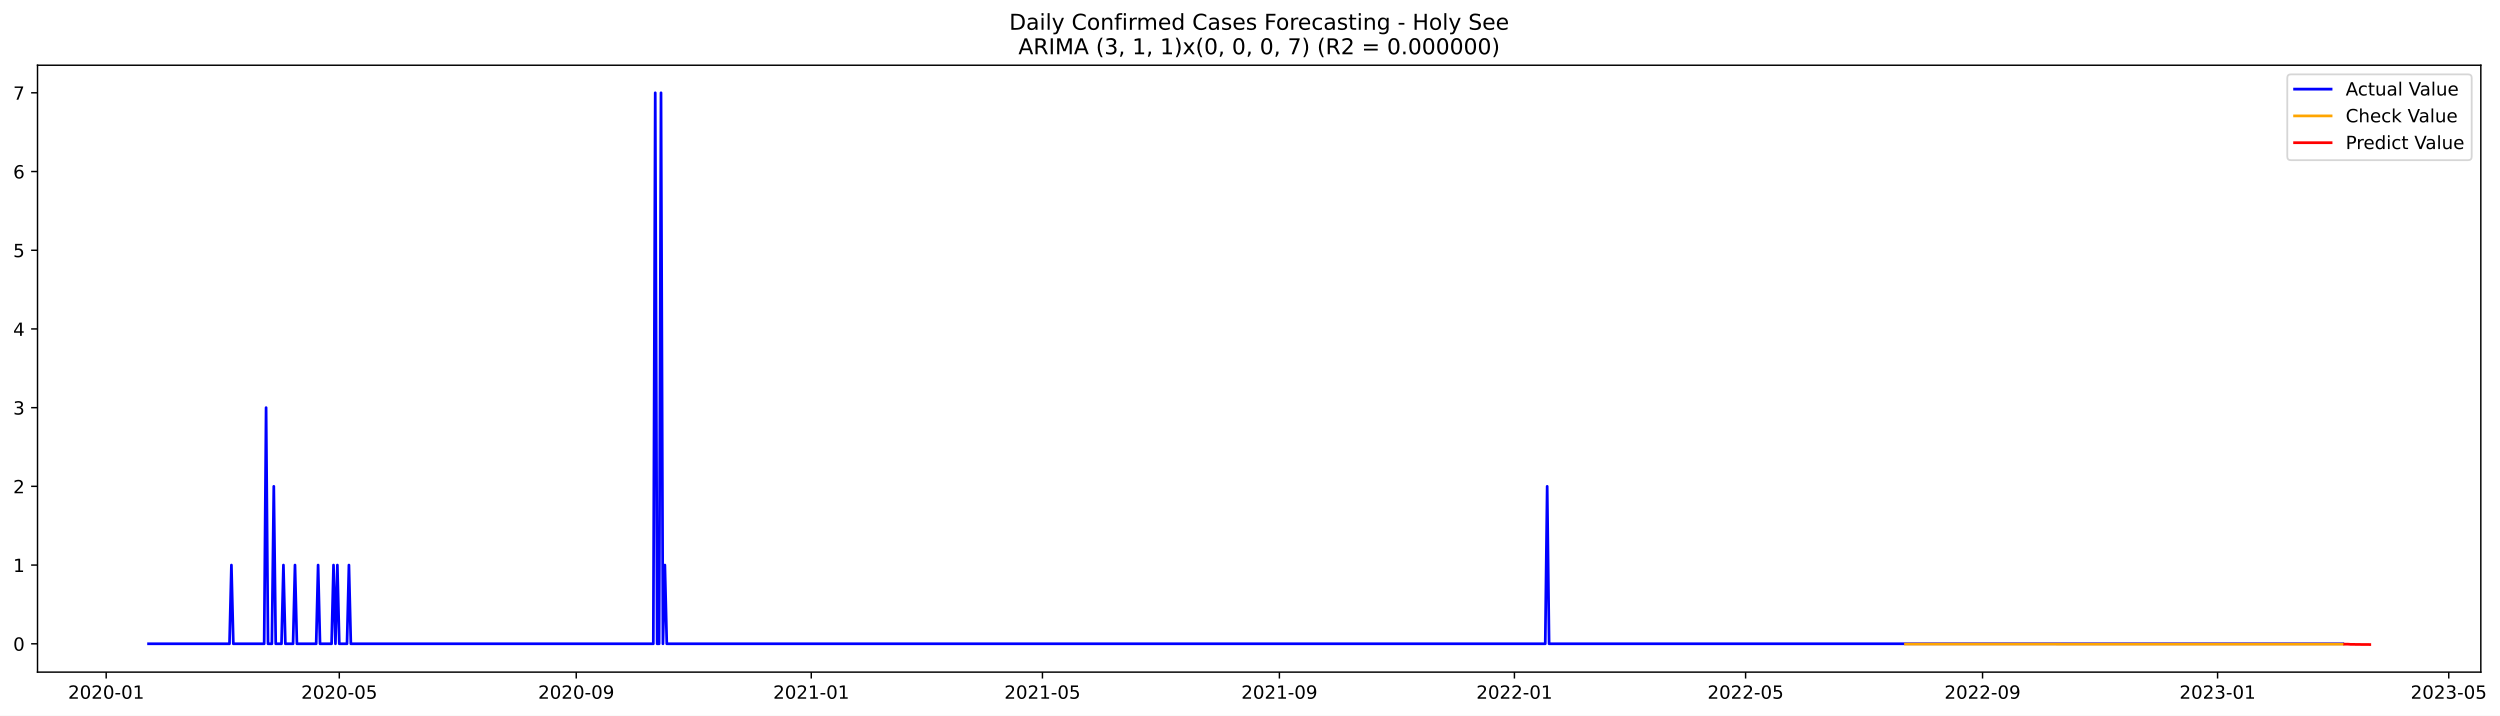
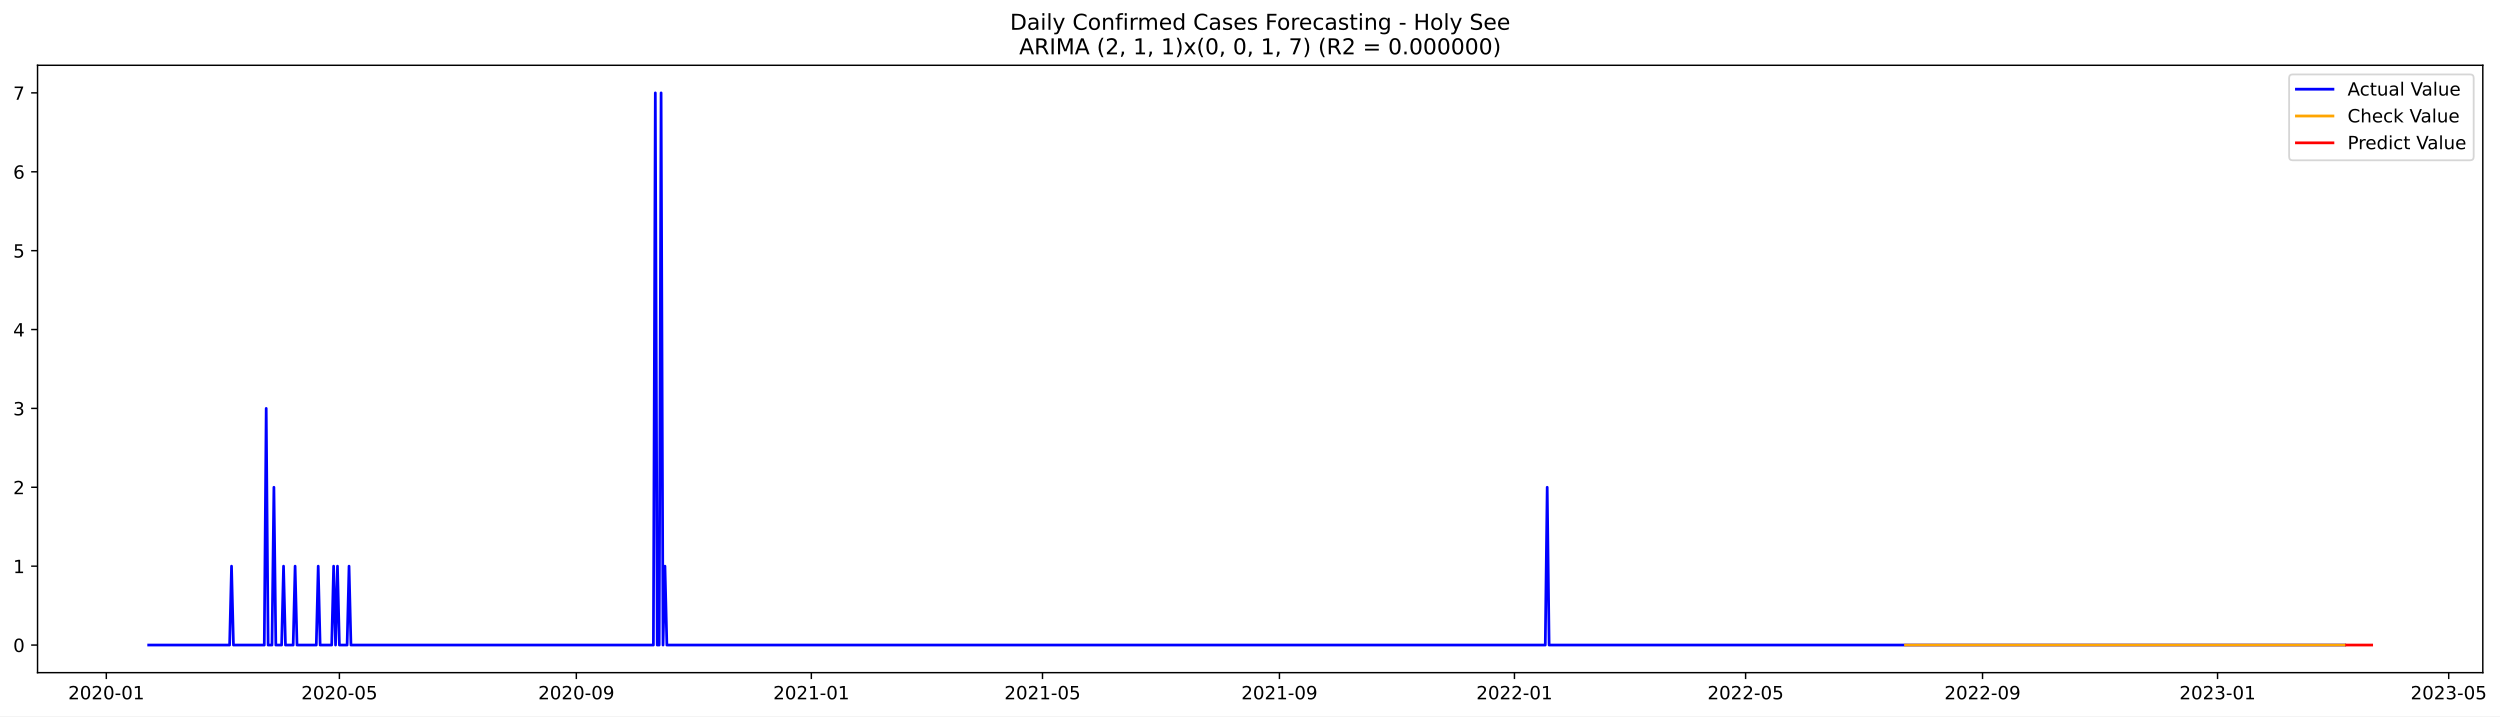
- <svg xmlns="http://www.w3.org/2000/svg" xmlns:xlink="http://www.w3.org/1999/xlink" width="1370.273pt" height="392.274pt" viewBox="0 0 1370.273 392.274" version="1.1">
+ <svg xmlns="http://www.w3.org/2000/svg" xmlns:xlink="http://www.w3.org/1999/xlink" width="1369.181pt" height="392.274pt" viewBox="0 0 1369.181 392.274" version="1.1">
  <defs>
    <style type="text/css">*{stroke-linejoin: round; stroke-linecap: butt}</style>
  </defs>
  <g id="figure_1">
    <g id="patch_1">
-       <path d="M 0 392.274  L 1370.273 392.274  L 1370.273 0  L 0 0  z " style="fill: #ffffff" />
+       <path d="M 0 392.274  L 1369.181 392.274  L 1369.181 0  L 0 0  z " style="fill: #ffffff" />
    </g>
    <g id="axes_1">
      <g id="patch_2">
        <path d="M 20.562 368.396  L 1359.763 368.396  L 1359.763 35.755  L 20.562 35.755  z " style="fill: #ffffff" />
      </g>
      <g id="matplotlib.axis_1">
        <g id="xtick_1">
          <g id="line2d_1">
            <defs>
-               <path id="m7b2c5287f2" d="M 0 0  L 0 3.5  " style="stroke: #000000; stroke-width: 0.8" />
+               <path id="md0e7cbbb55" d="M 0 0  L 0 3.5  " style="stroke: #000000; stroke-width: 0.8" />
            </defs>
            <g>
-               <use xlink:href="#m7b2c5287f2" x="58.205" y="368.396" style="stroke: #000000; stroke-width: 0.8" />
+               <use xlink:href="#md0e7cbbb55" x="58.226" y="368.396" style="stroke: #000000; stroke-width: 0.8" />
            </g>
          </g>
          <g id="text_1">
-             <g transform="translate(37.31399 382.9939)scale(0.1 -0.1)">
+             <g transform="translate(37.33412 382.9939)scale(0.1 -0.1)">
              <defs>
                <path id="DejaVuSans-32" d="M 1228 531  L 3431 531  L 3431 0  L 469 0  L 469 531  Q 828 903 1448 1529  Q 2069 2156 2228 2338  Q 2531 2678 2651 2914  Q 2772 3150 2772 3378  Q 2772 3750 2511 3984  Q 2250 4219 1831 4219  Q 1534 4219 1204 4116  Q 875 4013 500 3803  L 500 4441  Q 881 4594 1212 4672  Q 1544 4750 1819 4750  Q 2544 4750 2975 4387  Q 3406 4025 3406 3419  Q 3406 3131 3298 2873  Q 3191 2616 2906 2266  Q 2828 2175 2409 1742  Q 1991 1309 1228 531  z " transform="scale(0.015625)" />
                <path id="DejaVuSans-30" d="M 2034 4250  Q 1547 4250 1301 3770  Q 1056 3291 1056 2328  Q 1056 1369 1301 889  Q 1547 409 2034 409  Q 2525 409 2770 889  Q 3016 1369 3016 2328  Q 3016 3291 2770 3770  Q 2525 4250 2034 4250  z M 2034 4750  Q 2819 4750 3233 4129  Q 3647 3509 3647 2328  Q 3647 1150 3233 529  Q 2819 -91 2034 -91  Q 1250 -91 836 529  Q 422 1150 422 2328  Q 422 3509 836 4129  Q 1250 4750 2034 4750  z " transform="scale(0.015625)" />
                <path id="DejaVuSans-2d" d="M 313 2009  L 1997 2009  L 1997 1497  L 313 1497  L 313 2009  z " transform="scale(0.015625)" />
                <path id="DejaVuSans-31" d="M 794 531  L 1825 531  L 1825 4091  L 703 3866  L 703 4441  L 1819 4666  L 2450 4666  L 2450 531  L 3481 531  L 3481 0  L 794 0  L 794 531  z " transform="scale(0.015625)" />
              </defs>
              <use xlink:href="#DejaVuSans-32" />
              <use xlink:href="#DejaVuSans-30" x="63.623" />
              <use xlink:href="#DejaVuSans-32" x="127.246" />
              <use xlink:href="#DejaVuSans-30" x="190.869" />
              <use xlink:href="#DejaVuSans-2d" x="254.492" />
              <use xlink:href="#DejaVuSans-30" x="290.576" />
              <use xlink:href="#DejaVuSans-31" x="354.199" />
            </g>
          </g>
        </g>
        <g id="xtick_2">
          <g id="line2d_2">
            <g>
-               <use xlink:href="#m7b2c5287f2" x="185.969" y="368.396" style="stroke: #000000; stroke-width: 0.8" />
+               <use xlink:href="#md0e7cbbb55" x="185.879" y="368.396" style="stroke: #000000; stroke-width: 0.8" />
            </g>
          </g>
          <g id="text_2">
-             <g transform="translate(165.0781 382.9939)scale(0.1 -0.1)">
+             <g transform="translate(164.9875 382.9939)scale(0.1 -0.1)">
              <defs>
                <path id="DejaVuSans-35" d="M 691 4666  L 3169 4666  L 3169 4134  L 1269 4134  L 1269 2991  Q 1406 3038 1543 3061  Q 1681 3084 1819 3084  Q 2600 3084 3056 2656  Q 3513 2228 3513 1497  Q 3513 744 3044 326  Q 2575 -91 1722 -91  Q 1428 -91 1123 -41  Q 819 9 494 109  L 494 744  Q 775 591 1075 516  Q 1375 441 1709 441  Q 2250 441 2565 725  Q 2881 1009 2881 1497  Q 2881 1984 2565 2268  Q 2250 2553 1709 2553  Q 1456 2553 1204 2497  Q 953 2441 691 2322  L 691 4666  z " transform="scale(0.015625)" />
              </defs>
              <use xlink:href="#DejaVuSans-32" />
              <use xlink:href="#DejaVuSans-30" x="63.623" />
              <use xlink:href="#DejaVuSans-32" x="127.246" />
              <use xlink:href="#DejaVuSans-30" x="190.869" />
              <use xlink:href="#DejaVuSans-2d" x="254.492" />
              <use xlink:href="#DejaVuSans-30" x="290.576" />
              <use xlink:href="#DejaVuSans-35" x="354.199" />
            </g>
          </g>
        </g>
        <g id="xtick_3">
          <g id="line2d_3">
            <g>
-               <use xlink:href="#m7b2c5287f2" x="315.845" y="368.396" style="stroke: #000000; stroke-width: 0.8" />
+               <use xlink:href="#md0e7cbbb55" x="315.642" y="368.396" style="stroke: #000000; stroke-width: 0.8" />
            </g>
          </g>
          <g id="text_3">
-             <g transform="translate(294.954 382.9939)scale(0.1 -0.1)">
+             <g transform="translate(294.7508 382.9939)scale(0.1 -0.1)">
              <defs>
                <path id="DejaVuSans-39" d="M 703 97  L 703 672  Q 941 559 1184 500  Q 1428 441 1663 441  Q 2288 441 2617 861  Q 2947 1281 2994 2138  Q 2813 1869 2534 1725  Q 2256 1581 1919 1581  Q 1219 1581 811 2004  Q 403 2428 403 3163  Q 403 3881 828 4315  Q 1253 4750 1959 4750  Q 2769 4750 3195 4129  Q 3622 3509 3622 2328  Q 3622 1225 3098 567  Q 2575 -91 1691 -91  Q 1453 -91 1209 -44  Q 966 3 703 97  z M 1959 2075  Q 2384 2075 2632 2365  Q 2881 2656 2881 3163  Q 2881 3666 2632 3958  Q 2384 4250 1959 4250  Q 1534 4250 1286 3958  Q 1038 3666 1038 3163  Q 1038 2656 1286 2365  Q 1534 2075 1959 2075  z " transform="scale(0.015625)" />
              </defs>
              <use xlink:href="#DejaVuSans-32" />
              <use xlink:href="#DejaVuSans-30" x="63.623" />
              <use xlink:href="#DejaVuSans-32" x="127.246" />
              <use xlink:href="#DejaVuSans-30" x="190.869" />
              <use xlink:href="#DejaVuSans-2d" x="254.492" />
              <use xlink:href="#DejaVuSans-30" x="290.576" />
              <use xlink:href="#DejaVuSans-39" x="354.199" />
            </g>
          </g>
        </g>
        <g id="xtick_4">
          <g id="line2d_4">
            <g>
-               <use xlink:href="#m7b2c5287f2" x="444.665" y="368.396" style="stroke: #000000; stroke-width: 0.8" />
+               <use xlink:href="#md0e7cbbb55" x="444.351" y="368.396" style="stroke: #000000; stroke-width: 0.8" />
            </g>
          </g>
          <g id="text_4">
-             <g transform="translate(423.774 382.9939)scale(0.1 -0.1)">
+             <g transform="translate(423.4592 382.9939)scale(0.1 -0.1)">
              <use xlink:href="#DejaVuSans-32" />
              <use xlink:href="#DejaVuSans-30" x="63.623" />
              <use xlink:href="#DejaVuSans-32" x="127.246" />
              <use xlink:href="#DejaVuSans-31" x="190.869" />
              <use xlink:href="#DejaVuSans-2d" x="254.492" />
              <use xlink:href="#DejaVuSans-30" x="290.576" />
              <use xlink:href="#DejaVuSans-31" x="354.199" />
            </g>
          </g>
        </g>
        <g id="xtick_5">
          <g id="line2d_5">
            <g>
-               <use xlink:href="#m7b2c5287f2" x="571.374" y="368.396" style="stroke: #000000; stroke-width: 0.8" />
+               <use xlink:href="#md0e7cbbb55" x="570.949" y="368.396" style="stroke: #000000; stroke-width: 0.8" />
            </g>
          </g>
          <g id="text_5">
-             <g transform="translate(550.4822 382.9939)scale(0.1 -0.1)">
+             <g transform="translate(550.0576 382.9939)scale(0.1 -0.1)">
              <use xlink:href="#DejaVuSans-32" />
              <use xlink:href="#DejaVuSans-30" x="63.623" />
              <use xlink:href="#DejaVuSans-32" x="127.246" />
              <use xlink:href="#DejaVuSans-31" x="190.869" />
              <use xlink:href="#DejaVuSans-2d" x="254.492" />
              <use xlink:href="#DejaVuSans-30" x="290.576" />
              <use xlink:href="#DejaVuSans-35" x="354.199" />
            </g>
          </g>
        </g>
        <g id="xtick_6">
          <g id="line2d_6">
            <g>
-               <use xlink:href="#m7b2c5287f2" x="701.249" y="368.396" style="stroke: #000000; stroke-width: 0.8" />
+               <use xlink:href="#md0e7cbbb55" x="700.712" y="368.396" style="stroke: #000000; stroke-width: 0.8" />
            </g>
          </g>
          <g id="text_6">
-             <g transform="translate(680.3581 382.9939)scale(0.1 -0.1)">
+             <g transform="translate(679.821 382.9939)scale(0.1 -0.1)">
              <use xlink:href="#DejaVuSans-32" />
              <use xlink:href="#DejaVuSans-30" x="63.623" />
              <use xlink:href="#DejaVuSans-32" x="127.246" />
              <use xlink:href="#DejaVuSans-31" x="190.869" />
              <use xlink:href="#DejaVuSans-2d" x="254.492" />
              <use xlink:href="#DejaVuSans-30" x="290.576" />
              <use xlink:href="#DejaVuSans-39" x="354.199" />
            </g>
          </g>
        </g>
        <g id="xtick_7">
          <g id="line2d_7">
            <g>
-               <use xlink:href="#m7b2c5287f2" x="830.069" y="368.396" style="stroke: #000000; stroke-width: 0.8" />
+               <use xlink:href="#md0e7cbbb55" x="829.421" y="368.396" style="stroke: #000000; stroke-width: 0.8" />
            </g>
          </g>
          <g id="text_7">
-             <g transform="translate(809.1781 382.9939)scale(0.1 -0.1)">
+             <g transform="translate(808.5293 382.9939)scale(0.1 -0.1)">
              <use xlink:href="#DejaVuSans-32" />
              <use xlink:href="#DejaVuSans-30" x="63.623" />
              <use xlink:href="#DejaVuSans-32" x="127.246" />
              <use xlink:href="#DejaVuSans-32" x="190.869" />
              <use xlink:href="#DejaVuSans-2d" x="254.492" />
              <use xlink:href="#DejaVuSans-30" x="290.576" />
              <use xlink:href="#DejaVuSans-31" x="354.199" />
            </g>
          </g>
        </g>
        <g id="xtick_8">
          <g id="line2d_8">
            <g>
-               <use xlink:href="#m7b2c5287f2" x="956.778" y="368.396" style="stroke: #000000; stroke-width: 0.8" />
+               <use xlink:href="#md0e7cbbb55" x="956.019" y="368.396" style="stroke: #000000; stroke-width: 0.8" />
            </g>
          </g>
          <g id="text_8">
-             <g transform="translate(935.8862 382.9939)scale(0.1 -0.1)">
+             <g transform="translate(935.1277 382.9939)scale(0.1 -0.1)">
              <use xlink:href="#DejaVuSans-32" />
              <use xlink:href="#DejaVuSans-30" x="63.623" />
              <use xlink:href="#DejaVuSans-32" x="127.246" />
              <use xlink:href="#DejaVuSans-32" x="190.869" />
              <use xlink:href="#DejaVuSans-2d" x="254.492" />
              <use xlink:href="#DejaVuSans-30" x="290.576" />
              <use xlink:href="#DejaVuSans-35" x="354.199" />
            </g>
          </g>
        </g>
        <g id="xtick_9">
          <g id="line2d_9">
            <g>
-               <use xlink:href="#m7b2c5287f2" x="1086.654" y="368.396" style="stroke: #000000; stroke-width: 0.8" />
+               <use xlink:href="#md0e7cbbb55" x="1085.782" y="368.396" style="stroke: #000000; stroke-width: 0.8" />
            </g>
          </g>
          <g id="text_9">
-             <g transform="translate(1065.762 382.9939)scale(0.1 -0.1)">
+             <g transform="translate(1064.891 382.9939)scale(0.1 -0.1)">
              <use xlink:href="#DejaVuSans-32" />
              <use xlink:href="#DejaVuSans-30" x="63.623" />
              <use xlink:href="#DejaVuSans-32" x="127.246" />
              <use xlink:href="#DejaVuSans-32" x="190.869" />
              <use xlink:href="#DejaVuSans-2d" x="254.492" />
              <use xlink:href="#DejaVuSans-30" x="290.576" />
              <use xlink:href="#DejaVuSans-39" x="354.199" />
            </g>
          </g>
        </g>
        <g id="xtick_10">
          <g id="line2d_10">
            <g>
-               <use xlink:href="#m7b2c5287f2" x="1215.474" y="368.396" style="stroke: #000000; stroke-width: 0.8" />
+               <use xlink:href="#md0e7cbbb55" x="1214.491" y="368.396" style="stroke: #000000; stroke-width: 0.8" />
            </g>
          </g>
          <g id="text_10">
-             <g transform="translate(1194.582 382.9939)scale(0.1 -0.1)">
+             <g transform="translate(1193.599 382.9939)scale(0.1 -0.1)">
              <defs>
                <path id="DejaVuSans-33" d="M 2597 2516  Q 3050 2419 3304 2112  Q 3559 1806 3559 1356  Q 3559 666 3084 287  Q 2609 -91 1734 -91  Q 1441 -91 1130 -33  Q 819 25 488 141  L 488 750  Q 750 597 1062 519  Q 1375 441 1716 441  Q 2309 441 2620 675  Q 2931 909 2931 1356  Q 2931 1769 2642 2001  Q 2353 2234 1838 2234  L 1294 2234  L 1294 2753  L 1863 2753  Q 2328 2753 2575 2939  Q 2822 3125 2822 3475  Q 2822 3834 2567 4026  Q 2313 4219 1838 4219  Q 1578 4219 1281 4162  Q 984 4106 628 3988  L 628 4550  Q 988 4650 1302 4700  Q 1616 4750 1894 4750  Q 2613 4750 3031 4423  Q 3450 4097 3450 3541  Q 3450 3153 3228 2886  Q 3006 2619 2597 2516  z " transform="scale(0.015625)" />
              </defs>
              <use xlink:href="#DejaVuSans-32" />
              <use xlink:href="#DejaVuSans-30" x="63.623" />
              <use xlink:href="#DejaVuSans-32" x="127.246" />
              <use xlink:href="#DejaVuSans-33" x="190.869" />
              <use xlink:href="#DejaVuSans-2d" x="254.492" />
              <use xlink:href="#DejaVuSans-30" x="290.576" />
              <use xlink:href="#DejaVuSans-31" x="354.199" />
            </g>
          </g>
        </g>
        <g id="xtick_11">
          <g id="line2d_11">
            <g>
-               <use xlink:href="#m7b2c5287f2" x="1342.182" y="368.396" style="stroke: #000000; stroke-width: 0.8" />
+               <use xlink:href="#md0e7cbbb55" x="1341.089" y="368.396" style="stroke: #000000; stroke-width: 0.8" />
            </g>
          </g>
          <g id="text_11">
-             <g transform="translate(1321.29 382.9939)scale(0.1 -0.1)">
+             <g transform="translate(1320.198 382.9939)scale(0.1 -0.1)">
              <use xlink:href="#DejaVuSans-32" />
              <use xlink:href="#DejaVuSans-30" x="63.623" />
              <use xlink:href="#DejaVuSans-32" x="127.246" />
              <use xlink:href="#DejaVuSans-33" x="190.869" />
              <use xlink:href="#DejaVuSans-2d" x="254.492" />
              <use xlink:href="#DejaVuSans-30" x="290.576" />
              <use xlink:href="#DejaVuSans-35" x="354.199" />
            </g>
          </g>
        </g>
      </g>
      <g id="matplotlib.axis_2">
        <g id="ytick_1">
          <g id="line2d_12">
            <defs>
-               <path id="me984c3e3d6" d="M 0 0  L -3.5 0  " style="stroke: #000000; stroke-width: 0.8" />
+               <path id="m7c9c824f86" d="M 0 0  L -3.5 0  " style="stroke: #000000; stroke-width: 0.8" />
            </defs>
            <g>
-               <use xlink:href="#me984c3e3d6" x="20.562" y="352.862" style="stroke: #000000; stroke-width: 0.8" />
+               <use xlink:href="#m7c9c824f86" x="20.562" y="353.276" style="stroke: #000000; stroke-width: 0.8" />
            </g>
          </g>
          <g id="text_12">
-             <g transform="translate(7.2 356.6617)scale(0.1 -0.1)">
+             <g transform="translate(7.2 357.0747)scale(0.1 -0.1)">
              <use xlink:href="#DejaVuSans-30" />
            </g>
          </g>
        </g>
        <g id="ytick_2">
          <g id="line2d_13">
            <g>
-               <use xlink:href="#me984c3e3d6" x="20.562" y="309.721" style="stroke: #000000; stroke-width: 0.8" />
+               <use xlink:href="#m7c9c824f86" x="20.562" y="310.075" style="stroke: #000000; stroke-width: 0.8" />
            </g>
          </g>
          <g id="text_13">
-             <g transform="translate(7.2 313.5207)scale(0.1 -0.1)">
+             <g transform="translate(7.2 313.8747)scale(0.1 -0.1)">
              <use xlink:href="#DejaVuSans-31" />
            </g>
          </g>
        </g>
        <g id="ytick_3">
          <g id="line2d_14">
            <g>
-               <use xlink:href="#me984c3e3d6" x="20.562" y="266.58" style="stroke: #000000; stroke-width: 0.8" />
+               <use xlink:href="#m7c9c824f86" x="20.562" y="266.875" style="stroke: #000000; stroke-width: 0.8" />
            </g>
          </g>
          <g id="text_14">
-             <g transform="translate(7.2 270.3797)scale(0.1 -0.1)">
+             <g transform="translate(7.2 270.6747)scale(0.1 -0.1)">
              <use xlink:href="#DejaVuSans-32" />
            </g>
          </g>
        </g>
        <g id="ytick_4">
          <g id="line2d_15">
            <g>
-               <use xlink:href="#me984c3e3d6" x="20.562" y="223.439" style="stroke: #000000; stroke-width: 0.8" />
+               <use xlink:href="#m7c9c824f86" x="20.562" y="223.675" style="stroke: #000000; stroke-width: 0.8" />
            </g>
          </g>
          <g id="text_15">
-             <g transform="translate(7.2 227.2387)scale(0.1 -0.1)">
+             <g transform="translate(7.2 227.4747)scale(0.1 -0.1)">
              <use xlink:href="#DejaVuSans-33" />
            </g>
          </g>
        </g>
        <g id="ytick_5">
          <g id="line2d_16">
            <g>
-               <use xlink:href="#me984c3e3d6" x="20.562" y="180.298" style="stroke: #000000; stroke-width: 0.8" />
+               <use xlink:href="#m7c9c824f86" x="20.562" y="180.476" style="stroke: #000000; stroke-width: 0.8" />
            </g>
          </g>
          <g id="text_16">
-             <g transform="translate(7.2 184.0977)scale(0.1 -0.1)">
+             <g transform="translate(7.2 184.2747)scale(0.1 -0.1)">
              <defs>
                <path id="DejaVuSans-34" d="M 2419 4116  L 825 1625  L 2419 1625  L 2419 4116  z M 2253 4666  L 3047 4666  L 3047 1625  L 3713 1625  L 3713 1100  L 3047 1100  L 3047 0  L 2419 0  L 2419 1100  L 313 1100  L 313 1709  L 2253 4666  z " transform="scale(0.015625)" />
              </defs>
              <use xlink:href="#DejaVuSans-34" />
            </g>
          </g>
        </g>
        <g id="ytick_6">
          <g id="line2d_17">
            <g>
-               <use xlink:href="#me984c3e3d6" x="20.562" y="137.157" style="stroke: #000000; stroke-width: 0.8" />
+               <use xlink:href="#m7c9c824f86" x="20.562" y="137.275" style="stroke: #000000; stroke-width: 0.8" />
            </g>
          </g>
          <g id="text_17">
-             <g transform="translate(7.2 140.9567)scale(0.1 -0.1)">
+             <g transform="translate(7.2 141.0747)scale(0.1 -0.1)">
              <use xlink:href="#DejaVuSans-35" />
            </g>
          </g>
        </g>
        <g id="ytick_7">
          <g id="line2d_18">
            <g>
-               <use xlink:href="#me984c3e3d6" x="20.562" y="94.016" style="stroke: #000000; stroke-width: 0.8" />
+               <use xlink:href="#m7c9c824f86" x="20.562" y="94.076" style="stroke: #000000; stroke-width: 0.8" />
            </g>
          </g>
          <g id="text_18">
-             <g transform="translate(7.2 97.81572)scale(0.1 -0.1)">
+             <g transform="translate(7.2 97.87472)scale(0.1 -0.1)">
              <defs>
                <path id="DejaVuSans-36" d="M 2113 2584  Q 1688 2584 1439 2293  Q 1191 2003 1191 1497  Q 1191 994 1439 701  Q 1688 409 2113 409  Q 2538 409 2786 701  Q 3034 994 3034 1497  Q 3034 2003 2786 2293  Q 2538 2584 2113 2584  z M 3366 4563  L 3366 3988  Q 3128 4100 2886 4159  Q 2644 4219 2406 4219  Q 1781 4219 1451 3797  Q 1122 3375 1075 2522  Q 1259 2794 1537 2939  Q 1816 3084 2150 3084  Q 2853 3084 3261 2657  Q 3669 2231 3669 1497  Q 3669 778 3244 343  Q 2819 -91 2113 -91  Q 1303 -91 875 529  Q 447 1150 447 2328  Q 447 3434 972 4092  Q 1497 4750 2381 4750  Q 2619 4750 2861 4703  Q 3103 4656 3366 4563  z " transform="scale(0.015625)" />
              </defs>
              <use xlink:href="#DejaVuSans-36" />
            </g>
          </g>
        </g>
        <g id="ytick_8">
          <g id="line2d_19">
            <g>
-               <use xlink:href="#me984c3e3d6" x="20.562" y="50.876" style="stroke: #000000; stroke-width: 0.8" />
+               <use xlink:href="#m7c9c824f86" x="20.562" y="50.876" style="stroke: #000000; stroke-width: 0.8" />
            </g>
          </g>
          <g id="text_19">
            <g transform="translate(7.2 54.67472)scale(0.1 -0.1)">
              <defs>
                <path id="DejaVuSans-37" d="M 525 4666  L 3525 4666  L 3525 4397  L 1831 0  L 1172 0  L 2766 4134  L 525 4134  L 525 4666  z " transform="scale(0.015625)" />
              </defs>
              <use xlink:href="#DejaVuSans-37" />
            </g>
          </g>
        </g>
      </g>
      <g id="line2d_20">
-         <path d="M 81.435 352.862  L 125.783 352.862  L 126.839 309.721  L 127.895 352.862  L 144.789 352.862  L 145.845 223.439  L 146.901 352.862  L 149.013 352.862  L 150.069 266.58  L 151.125 352.862  L 154.292 352.862  L 155.348 309.721  L 156.404 352.862  L 160.628 352.862  L 161.684 309.721  L 162.74 352.862  L 173.299 352.862  L 174.355 309.721  L 175.41 352.862  L 181.746 352.862  L 182.802 309.721  L 183.858 352.862  L 184.914 309.721  L 185.969 352.862  L 190.193 352.862  L 191.249 309.721  L 192.305 352.862  L 358.081 352.862  L 359.137 50.876  L 360.193 352.862  L 361.249 352.862  L 362.305 50.876  L 363.361 352.862  L 364.417 309.721  L 365.473 352.862  L 846.964 352.862  L 848.02 266.58  L 849.076 352.862  L 1284.107 352.862  L 1284.107 352.862  " clip-path="url(#p9dd3ef4b4f)" style="fill: none; stroke: #0000ff; stroke-width: 1.5; stroke-linecap: square" />
+         <path d="M 81.435 353.276  L 125.745 353.276  L 126.8 310.075  L 127.855 353.276  L 144.734 353.276  L 145.789 223.675  L 146.844 353.276  L 148.954 353.276  L 150.009 266.875  L 151.064 353.276  L 154.229 353.276  L 155.284 310.075  L 156.339 353.276  L 160.559 353.276  L 161.614 310.075  L 162.669 353.276  L 173.219 353.276  L 174.274 310.075  L 175.329 353.276  L 181.659 353.276  L 182.714 310.075  L 183.769 353.276  L 184.824 310.075  L 185.879 353.276  L 190.099 353.276  L 191.154 310.075  L 192.209 353.276  L 357.842 353.276  L 358.897 50.876  L 359.952 353.276  L 361.007 353.276  L 362.062 50.876  L 363.117 353.276  L 364.172 310.075  L 365.227 353.276  L 846.301 353.276  L 847.356 266.875  L 848.41 353.276  L 1284.12 353.276  L 1284.12 353.276  " clip-path="url(#pac47678272)" style="fill: none; stroke: #0000ff; stroke-width: 1.5; stroke-linecap: square" />
      </g>
      <g id="line2d_21">
-         <path d="M 1044.417 353.038  L 1271.436 353.086  L 1284.107 353.086  L 1284.107 353.086  " clip-path="url(#p9dd3ef4b4f)" style="fill: none; stroke: #ffa500; stroke-width: 1.5; stroke-linecap: square" />
+         <path d="M 1043.583 353.276  L 1284.12 353.276  L 1284.12 353.276  " clip-path="url(#pac47678272)" style="fill: none; stroke: #ffa500; stroke-width: 1.5; stroke-linecap: square" />
      </g>
      <g id="line2d_22">
-         <path d="M 1285.163 353.086  L 1286.219 353.08  L 1287.275 353.094  L 1288.331 353.179  L 1289.387 353.177  L 1290.443 353.19  L 1291.498 353.224  L 1292.554 353.225  L 1293.61 353.235  L 1294.666 353.251  L 1295.722 353.254  L 1296.778 353.262  L 1297.834 353.271  L 1298.89 353.276  " clip-path="url(#p9dd3ef4b4f)" style="fill: none; stroke: #ff0000; stroke-width: 1.5; stroke-linecap: square" />
+         <path d="M 1285.175 353.276  L 1286.23 353.276  L 1287.285 353.276  L 1288.34 353.276  L 1289.395 353.276  L 1290.45 353.276  L 1291.505 353.276  L 1292.56 353.276  L 1293.615 353.276  L 1294.67 353.276  L 1295.725 353.276  L 1296.78 353.276  L 1297.835 353.276  L 1298.89 353.276  " clip-path="url(#pac47678272)" style="fill: none; stroke: #ff0000; stroke-width: 1.5; stroke-linecap: square" />
      </g>
      <g id="patch_3">
        <path d="M 20.562 368.396  L 20.562 35.755  " style="fill: none; stroke: #000000; stroke-width: 0.8; stroke-linejoin: miter; stroke-linecap: square" />
      </g>
      <g id="patch_4">
        <path d="M 1359.763 368.396  L 1359.763 35.755  " style="fill: none; stroke: #000000; stroke-width: 0.8; stroke-linejoin: miter; stroke-linecap: square" />
      </g>
      <g id="patch_5">
        <path d="M 20.562 368.396  L 1359.763 368.396  " style="fill: none; stroke: #000000; stroke-width: 0.8; stroke-linejoin: miter; stroke-linecap: square" />
      </g>
      <g id="patch_6">
        <path d="M 20.562 35.755  L 1359.763 35.755  " style="fill: none; stroke: #000000; stroke-width: 0.8; stroke-linejoin: miter; stroke-linecap: square" />
      </g>
      <g id="text_20">
        <g transform="translate(553.1609 16.31812)scale(0.12 -0.12)">
          <defs>
            <path id="DejaVuSans-44" d="M 1259 4147  L 1259 519  L 2022 519  Q 2988 519 3436 956  Q 3884 1394 3884 2338  Q 3884 3275 3436 3711  Q 2988 4147 2022 4147  L 1259 4147  z M 628 4666  L 1925 4666  Q 3281 4666 3915 4102  Q 4550 3538 4550 2338  Q 4550 1131 3912 565  Q 3275 0 1925 0  L 628 0  L 628 4666  z " transform="scale(0.015625)" />
            <path id="DejaVuSans-61" d="M 2194 1759  Q 1497 1759 1228 1600  Q 959 1441 959 1056  Q 959 750 1161 570  Q 1363 391 1709 391  Q 2188 391 2477 730  Q 2766 1069 2766 1631  L 2766 1759  L 2194 1759  z M 3341 1997  L 3341 0  L 2766 0  L 2766 531  Q 2569 213 2275 61  Q 1981 -91 1556 -91  Q 1019 -91 701 211  Q 384 513 384 1019  Q 384 1609 779 1909  Q 1175 2209 1959 2209  L 2766 2209  L 2766 2266  Q 2766 2663 2505 2880  Q 2244 3097 1772 3097  Q 1472 3097 1187 3025  Q 903 2953 641 2809  L 641 3341  Q 956 3463 1253 3523  Q 1550 3584 1831 3584  Q 2591 3584 2966 3190  Q 3341 2797 3341 1997  z " transform="scale(0.015625)" />
            <path id="DejaVuSans-69" d="M 603 3500  L 1178 3500  L 1178 0  L 603 0  L 603 3500  z M 603 4863  L 1178 4863  L 1178 4134  L 603 4134  L 603 4863  z " transform="scale(0.015625)" />
            <path id="DejaVuSans-6c" d="M 603 4863  L 1178 4863  L 1178 0  L 603 0  L 603 4863  z " transform="scale(0.015625)" />
            <path id="DejaVuSans-79" d="M 2059 -325  Q 1816 -950 1584 -1140  Q 1353 -1331 966 -1331  L 506 -1331  L 506 -850  L 844 -850  Q 1081 -850 1212 -737  Q 1344 -625 1503 -206  L 1606 56  L 191 3500  L 800 3500  L 1894 763  L 2988 3500  L 3597 3500  L 2059 -325  z " transform="scale(0.015625)" />
            <path id="DejaVuSans-20" transform="scale(0.015625)" />
            <path id="DejaVuSans-43" d="M 4122 4306  L 4122 3641  Q 3803 3938 3442 4084  Q 3081 4231 2675 4231  Q 1875 4231 1450 3742  Q 1025 3253 1025 2328  Q 1025 1406 1450 917  Q 1875 428 2675 428  Q 3081 428 3442 575  Q 3803 722 4122 1019  L 4122 359  Q 3791 134 3420 21  Q 3050 -91 2638 -91  Q 1578 -91 968 557  Q 359 1206 359 2328  Q 359 3453 968 4101  Q 1578 4750 2638 4750  Q 3056 4750 3426 4639  Q 3797 4528 4122 4306  z " transform="scale(0.015625)" />
            <path id="DejaVuSans-6f" d="M 1959 3097  Q 1497 3097 1228 2736  Q 959 2375 959 1747  Q 959 1119 1226 758  Q 1494 397 1959 397  Q 2419 397 2687 759  Q 2956 1122 2956 1747  Q 2956 2369 2687 2733  Q 2419 3097 1959 3097  z M 1959 3584  Q 2709 3584 3137 3096  Q 3566 2609 3566 1747  Q 3566 888 3137 398  Q 2709 -91 1959 -91  Q 1206 -91 779 398  Q 353 888 353 1747  Q 353 2609 779 3096  Q 1206 3584 1959 3584  z " transform="scale(0.015625)" />
            <path id="DejaVuSans-6e" d="M 3513 2113  L 3513 0  L 2938 0  L 2938 2094  Q 2938 2591 2744 2837  Q 2550 3084 2163 3084  Q 1697 3084 1428 2787  Q 1159 2491 1159 1978  L 1159 0  L 581 0  L 581 3500  L 1159 3500  L 1159 2956  Q 1366 3272 1645 3428  Q 1925 3584 2291 3584  Q 2894 3584 3203 3211  Q 3513 2838 3513 2113  z " transform="scale(0.015625)" />
            <path id="DejaVuSans-66" d="M 2375 4863  L 2375 4384  L 1825 4384  Q 1516 4384 1395 4259  Q 1275 4134 1275 3809  L 1275 3500  L 2222 3500  L 2222 3053  L 1275 3053  L 1275 0  L 697 0  L 697 3053  L 147 3053  L 147 3500  L 697 3500  L 697 3744  Q 697 4328 969 4595  Q 1241 4863 1831 4863  L 2375 4863  z " transform="scale(0.015625)" />
            <path id="DejaVuSans-72" d="M 2631 2963  Q 2534 3019 2420 3045  Q 2306 3072 2169 3072  Q 1681 3072 1420 2755  Q 1159 2438 1159 1844  L 1159 0  L 581 0  L 581 3500  L 1159 3500  L 1159 2956  Q 1341 3275 1631 3429  Q 1922 3584 2338 3584  Q 2397 3584 2469 3576  Q 2541 3569 2628 3553  L 2631 2963  z " transform="scale(0.015625)" />
            <path id="DejaVuSans-6d" d="M 3328 2828  Q 3544 3216 3844 3400  Q 4144 3584 4550 3584  Q 5097 3584 5394 3201  Q 5691 2819 5691 2113  L 5691 0  L 5113 0  L 5113 2094  Q 5113 2597 4934 2840  Q 4756 3084 4391 3084  Q 3944 3084 3684 2787  Q 3425 2491 3425 1978  L 3425 0  L 2847 0  L 2847 2094  Q 2847 2600 2669 2842  Q 2491 3084 2119 3084  Q 1678 3084 1418 2786  Q 1159 2488 1159 1978  L 1159 0  L 581 0  L 581 3500  L 1159 3500  L 1159 2956  Q 1356 3278 1631 3431  Q 1906 3584 2284 3584  Q 2666 3584 2933 3390  Q 3200 3197 3328 2828  z " transform="scale(0.015625)" />
            <path id="DejaVuSans-65" d="M 3597 1894  L 3597 1613  L 953 1613  Q 991 1019 1311 708  Q 1631 397 2203 397  Q 2534 397 2845 478  Q 3156 559 3463 722  L 3463 178  Q 3153 47 2828 -22  Q 2503 -91 2169 -91  Q 1331 -91 842 396  Q 353 884 353 1716  Q 353 2575 817 3079  Q 1281 3584 2069 3584  Q 2775 3584 3186 3129  Q 3597 2675 3597 1894  z M 3022 2063  Q 3016 2534 2758 2815  Q 2500 3097 2075 3097  Q 1594 3097 1305 2825  Q 1016 2553 972 2059  L 3022 2063  z " transform="scale(0.015625)" />
            <path id="DejaVuSans-64" d="M 2906 2969  L 2906 4863  L 3481 4863  L 3481 0  L 2906 0  L 2906 525  Q 2725 213 2448 61  Q 2172 -91 1784 -91  Q 1150 -91 751 415  Q 353 922 353 1747  Q 353 2572 751 3078  Q 1150 3584 1784 3584  Q 2172 3584 2448 3432  Q 2725 3281 2906 2969  z M 947 1747  Q 947 1113 1208 752  Q 1469 391 1925 391  Q 2381 391 2643 752  Q 2906 1113 2906 1747  Q 2906 2381 2643 2742  Q 2381 3103 1925 3103  Q 1469 3103 1208 2742  Q 947 2381 947 1747  z " transform="scale(0.015625)" />
            <path id="DejaVuSans-73" d="M 2834 3397  L 2834 2853  Q 2591 2978 2328 3040  Q 2066 3103 1784 3103  Q 1356 3103 1142 2972  Q 928 2841 928 2578  Q 928 2378 1081 2264  Q 1234 2150 1697 2047  L 1894 2003  Q 2506 1872 2764 1633  Q 3022 1394 3022 966  Q 3022 478 2636 193  Q 2250 -91 1575 -91  Q 1294 -91 989 -36  Q 684 19 347 128  L 347 722  Q 666 556 975 473  Q 1284 391 1588 391  Q 1994 391 2212 530  Q 2431 669 2431 922  Q 2431 1156 2273 1281  Q 2116 1406 1581 1522  L 1381 1569  Q 847 1681 609 1914  Q 372 2147 372 2553  Q 372 3047 722 3315  Q 1072 3584 1716 3584  Q 2034 3584 2315 3537  Q 2597 3491 2834 3397  z " transform="scale(0.015625)" />
            <path id="DejaVuSans-46" d="M 628 4666  L 3309 4666  L 3309 4134  L 1259 4134  L 1259 2759  L 3109 2759  L 3109 2228  L 1259 2228  L 1259 0  L 628 0  L 628 4666  z " transform="scale(0.015625)" />
            <path id="DejaVuSans-63" d="M 3122 3366  L 3122 2828  Q 2878 2963 2633 3030  Q 2388 3097 2138 3097  Q 1578 3097 1268 2742  Q 959 2388 959 1747  Q 959 1106 1268 751  Q 1578 397 2138 397  Q 2388 397 2633 464  Q 2878 531 3122 666  L 3122 134  Q 2881 22 2623 -34  Q 2366 -91 2075 -91  Q 1284 -91 818 406  Q 353 903 353 1747  Q 353 2603 823 3093  Q 1294 3584 2113 3584  Q 2378 3584 2631 3529  Q 2884 3475 3122 3366  z " transform="scale(0.015625)" />
            <path id="DejaVuSans-74" d="M 1172 4494  L 1172 3500  L 2356 3500  L 2356 3053  L 1172 3053  L 1172 1153  Q 1172 725 1289 603  Q 1406 481 1766 481  L 2356 481  L 2356 0  L 1766 0  Q 1100 0 847 248  Q 594 497 594 1153  L 594 3053  L 172 3053  L 172 3500  L 594 3500  L 594 4494  L 1172 4494  z " transform="scale(0.015625)" />
            <path id="DejaVuSans-67" d="M 2906 1791  Q 2906 2416 2648 2759  Q 2391 3103 1925 3103  Q 1463 3103 1205 2759  Q 947 2416 947 1791  Q 947 1169 1205 825  Q 1463 481 1925 481  Q 2391 481 2648 825  Q 2906 1169 2906 1791  z M 3481 434  Q 3481 -459 3084 -895  Q 2688 -1331 1869 -1331  Q 1566 -1331 1297 -1286  Q 1028 -1241 775 -1147  L 775 -588  Q 1028 -725 1275 -790  Q 1522 -856 1778 -856  Q 2344 -856 2625 -561  Q 2906 -266 2906 331  L 2906 616  Q 2728 306 2450 153  Q 2172 0 1784 0  Q 1141 0 747 490  Q 353 981 353 1791  Q 353 2603 747 3093  Q 1141 3584 1784 3584  Q 2172 3584 2450 3431  Q 2728 3278 2906 2969  L 2906 3500  L 3481 3500  L 3481 434  z " transform="scale(0.015625)" />
            <path id="DejaVuSans-48" d="M 628 4666  L 1259 4666  L 1259 2753  L 3553 2753  L 3553 4666  L 4184 4666  L 4184 0  L 3553 0  L 3553 2222  L 1259 2222  L 1259 0  L 628 0  L 628 4666  z " transform="scale(0.015625)" />
            <path id="DejaVuSans-53" d="M 3425 4513  L 3425 3897  Q 3066 4069 2747 4153  Q 2428 4238 2131 4238  Q 1616 4238 1336 4038  Q 1056 3838 1056 3469  Q 1056 3159 1242 3001  Q 1428 2844 1947 2747  L 2328 2669  Q 3034 2534 3370 2195  Q 3706 1856 3706 1288  Q 3706 609 3251 259  Q 2797 -91 1919 -91  Q 1588 -91 1214 -16  Q 841 59 441 206  L 441 856  Q 825 641 1194 531  Q 1563 422 1919 422  Q 2459 422 2753 634  Q 3047 847 3047 1241  Q 3047 1584 2836 1778  Q 2625 1972 2144 2069  L 1759 2144  Q 1053 2284 737 2584  Q 422 2884 422 3419  Q 422 4038 858 4394  Q 1294 4750 2059 4750  Q 2388 4750 2728 4690  Q 3069 4631 3425 4513  z " transform="scale(0.015625)" />
          </defs>
          <use xlink:href="#DejaVuSans-44" />
          <use xlink:href="#DejaVuSans-61" x="77.002" />
          <use xlink:href="#DejaVuSans-69" x="138.281" />
          <use xlink:href="#DejaVuSans-6c" x="166.064" />
          <use xlink:href="#DejaVuSans-79" x="193.848" />
          <use xlink:href="#DejaVuSans-20" x="253.027" />
          <use xlink:href="#DejaVuSans-43" x="284.814" />
          <use xlink:href="#DejaVuSans-6f" x="354.639" />
          <use xlink:href="#DejaVuSans-6e" x="415.82" />
          <use xlink:href="#DejaVuSans-66" x="479.199" />
          <use xlink:href="#DejaVuSans-69" x="514.404" />
          <use xlink:href="#DejaVuSans-72" x="542.188" />
          <use xlink:href="#DejaVuSans-6d" x="581.551" />
          <use xlink:href="#DejaVuSans-65" x="678.963" />
          <use xlink:href="#DejaVuSans-64" x="740.486" />
          <use xlink:href="#DejaVuSans-20" x="803.963" />
          <use xlink:href="#DejaVuSans-43" x="835.75" />
          <use xlink:href="#DejaVuSans-61" x="905.574" />
          <use xlink:href="#DejaVuSans-73" x="966.854" />
          <use xlink:href="#DejaVuSans-65" x="1018.953" />
          <use xlink:href="#DejaVuSans-73" x="1080.477" />
          <use xlink:href="#DejaVuSans-20" x="1132.576" />
          <use xlink:href="#DejaVuSans-46" x="1164.363" />
          <use xlink:href="#DejaVuSans-6f" x="1218.258" />
          <use xlink:href="#DejaVuSans-72" x="1279.439" />
          <use xlink:href="#DejaVuSans-65" x="1318.303" />
          <use xlink:href="#DejaVuSans-63" x="1379.826" />
          <use xlink:href="#DejaVuSans-61" x="1434.807" />
          <use xlink:href="#DejaVuSans-73" x="1496.086" />
          <use xlink:href="#DejaVuSans-74" x="1548.186" />
          <use xlink:href="#DejaVuSans-69" x="1587.395" />
          <use xlink:href="#DejaVuSans-6e" x="1615.178" />
          <use xlink:href="#DejaVuSans-67" x="1678.557" />
          <use xlink:href="#DejaVuSans-20" x="1742.033" />
          <use xlink:href="#DejaVuSans-2d" x="1773.82" />
          <use xlink:href="#DejaVuSans-20" x="1809.904" />
          <use xlink:href="#DejaVuSans-48" x="1841.691" />
          <use xlink:href="#DejaVuSans-6f" x="1916.887" />
          <use xlink:href="#DejaVuSans-6c" x="1978.068" />
          <use xlink:href="#DejaVuSans-79" x="2005.852" />
          <use xlink:href="#DejaVuSans-20" x="2065.031" />
          <use xlink:href="#DejaVuSans-53" x="2096.818" />
          <use xlink:href="#DejaVuSans-65" x="2160.295" />
          <use xlink:href="#DejaVuSans-65" x="2221.818" />
        </g>
        <g transform="translate(558.1784 29.7555)scale(0.12 -0.12)">
          <defs>
            <path id="DejaVuSans-41" d="M 2188 4044  L 1331 1722  L 3047 1722  L 2188 4044  z M 1831 4666  L 2547 4666  L 4325 0  L 3669 0  L 3244 1197  L 1141 1197  L 716 0  L 50 0  L 1831 4666  z " transform="scale(0.015625)" />
            <path id="DejaVuSans-52" d="M 2841 2188  Q 3044 2119 3236 1894  Q 3428 1669 3622 1275  L 4263 0  L 3584 0  L 2988 1197  Q 2756 1666 2539 1819  Q 2322 1972 1947 1972  L 1259 1972  L 1259 0  L 628 0  L 628 4666  L 2053 4666  Q 2853 4666 3247 4331  Q 3641 3997 3641 3322  Q 3641 2881 3436 2590  Q 3231 2300 2841 2188  z M 1259 4147  L 1259 2491  L 2053 2491  Q 2509 2491 2742 2702  Q 2975 2913 2975 3322  Q 2975 3731 2742 3939  Q 2509 4147 2053 4147  L 1259 4147  z " transform="scale(0.015625)" />
            <path id="DejaVuSans-49" d="M 628 4666  L 1259 4666  L 1259 0  L 628 0  L 628 4666  z " transform="scale(0.015625)" />
            <path id="DejaVuSans-4d" d="M 628 4666  L 1569 4666  L 2759 1491  L 3956 4666  L 4897 4666  L 4897 0  L 4281 0  L 4281 4097  L 3078 897  L 2444 897  L 1241 4097  L 1241 0  L 628 0  L 628 4666  z " transform="scale(0.015625)" />
            <path id="DejaVuSans-28" d="M 1984 4856  Q 1566 4138 1362 3434  Q 1159 2731 1159 2009  Q 1159 1288 1364 580  Q 1569 -128 1984 -844  L 1484 -844  Q 1016 -109 783 600  Q 550 1309 550 2009  Q 550 2706 781 3412  Q 1013 4119 1484 4856  L 1984 4856  z " transform="scale(0.015625)" />
            <path id="DejaVuSans-2c" d="M 750 794  L 1409 794  L 1409 256  L 897 -744  L 494 -744  L 750 256  L 750 794  z " transform="scale(0.015625)" />
            <path id="DejaVuSans-29" d="M 513 4856  L 1013 4856  Q 1481 4119 1714 3412  Q 1947 2706 1947 2009  Q 1947 1309 1714 600  Q 1481 -109 1013 -844  L 513 -844  Q 928 -128 1133 580  Q 1338 1288 1338 2009  Q 1338 2731 1133 3434  Q 928 4138 513 4856  z " transform="scale(0.015625)" />
            <path id="DejaVuSans-78" d="M 3513 3500  L 2247 1797  L 3578 0  L 2900 0  L 1881 1375  L 863 0  L 184 0  L 1544 1831  L 300 3500  L 978 3500  L 1906 2253  L 2834 3500  L 3513 3500  z " transform="scale(0.015625)" />
            <path id="DejaVuSans-3d" d="M 678 2906  L 4684 2906  L 4684 2381  L 678 2381  L 678 2906  z M 678 1631  L 4684 1631  L 4684 1100  L 678 1100  L 678 1631  z " transform="scale(0.015625)" />
            <path id="DejaVuSans-2e" d="M 684 794  L 1344 794  L 1344 0  L 684 0  L 684 794  z " transform="scale(0.015625)" />
          </defs>
          <use xlink:href="#DejaVuSans-41" />
          <use xlink:href="#DejaVuSans-52" x="68.408" />
          <use xlink:href="#DejaVuSans-49" x="137.891" />
          <use xlink:href="#DejaVuSans-4d" x="167.383" />
          <use xlink:href="#DejaVuSans-41" x="253.662" />
          <use xlink:href="#DejaVuSans-20" x="322.07" />
          <use xlink:href="#DejaVuSans-28" x="353.857" />
-           <use xlink:href="#DejaVuSans-33" x="392.871" />
+           <use xlink:href="#DejaVuSans-32" x="392.871" />
          <use xlink:href="#DejaVuSans-2c" x="456.494" />
          <use xlink:href="#DejaVuSans-20" x="488.281" />
          <use xlink:href="#DejaVuSans-31" x="520.068" />
          <use xlink:href="#DejaVuSans-2c" x="583.691" />
          <use xlink:href="#DejaVuSans-20" x="615.479" />
          <use xlink:href="#DejaVuSans-31" x="647.266" />
          <use xlink:href="#DejaVuSans-29" x="710.889" />
          <use xlink:href="#DejaVuSans-78" x="749.902" />
          <use xlink:href="#DejaVuSans-28" x="809.082" />
          <use xlink:href="#DejaVuSans-30" x="848.096" />
          <use xlink:href="#DejaVuSans-2c" x="911.719" />
          <use xlink:href="#DejaVuSans-20" x="943.506" />
          <use xlink:href="#DejaVuSans-30" x="975.293" />
          <use xlink:href="#DejaVuSans-2c" x="1038.916" />
          <use xlink:href="#DejaVuSans-20" x="1070.703" />
-           <use xlink:href="#DejaVuSans-30" x="1102.49" />
+           <use xlink:href="#DejaVuSans-31" x="1102.49" />
          <use xlink:href="#DejaVuSans-2c" x="1166.113" />
          <use xlink:href="#DejaVuSans-20" x="1197.9" />
          <use xlink:href="#DejaVuSans-37" x="1229.688" />
          <use xlink:href="#DejaVuSans-29" x="1293.311" />
          <use xlink:href="#DejaVuSans-20" x="1332.324" />
          <use xlink:href="#DejaVuSans-28" x="1364.111" />
          <use xlink:href="#DejaVuSans-52" x="1403.125" />
          <use xlink:href="#DejaVuSans-32" x="1472.607" />
          <use xlink:href="#DejaVuSans-20" x="1536.23" />
          <use xlink:href="#DejaVuSans-3d" x="1568.018" />
          <use xlink:href="#DejaVuSans-20" x="1651.807" />
          <use xlink:href="#DejaVuSans-30" x="1683.594" />
          <use xlink:href="#DejaVuSans-2e" x="1747.217" />
          <use xlink:href="#DejaVuSans-30" x="1779.004" />
          <use xlink:href="#DejaVuSans-30" x="1842.627" />
          <use xlink:href="#DejaVuSans-30" x="1906.25" />
          <use xlink:href="#DejaVuSans-30" x="1969.873" />
          <use xlink:href="#DejaVuSans-30" x="2033.496" />
          <use xlink:href="#DejaVuSans-30" x="2097.119" />
          <use xlink:href="#DejaVuSans-29" x="2160.742" />
        </g>
      </g>
      <g id="legend_1">
        <g id="patch_7">
          <path d="M 1255.683 87.79  L 1352.763 87.79  Q 1354.763 87.79 1354.763 85.79  L 1354.763 42.755  Q 1354.763 40.755 1352.763 40.755  L 1255.683 40.755  Q 1253.683 40.755 1253.683 42.755  L 1253.683 85.79  Q 1253.683 87.79 1255.683 87.79  z " style="fill: #ffffff; opacity: 0.8; stroke: #cccccc; stroke-linejoin: miter" />
        </g>
        <g id="line2d_23">
          <path d="M 1257.683 48.854  L 1267.683 48.854  L 1277.683 48.854  " style="fill: none; stroke: #0000ff; stroke-width: 1.5; stroke-linecap: square" />
        </g>
        <g id="text_21">
          <g transform="translate(1285.683 52.35394)scale(0.1 -0.1)">
            <defs>
              <path id="DejaVuSans-75" d="M 544 1381  L 544 3500  L 1119 3500  L 1119 1403  Q 1119 906 1312 657  Q 1506 409 1894 409  Q 2359 409 2629 706  Q 2900 1003 2900 1516  L 2900 3500  L 3475 3500  L 3475 0  L 2900 0  L 2900 538  Q 2691 219 2414 64  Q 2138 -91 1772 -91  Q 1169 -91 856 284  Q 544 659 544 1381  z M 1991 3584  L 1991 3584  z " transform="scale(0.015625)" />
              <path id="DejaVuSans-56" d="M 1831 0  L 50 4666  L 709 4666  L 2188 738  L 3669 4666  L 4325 4666  L 2547 0  L 1831 0  z " transform="scale(0.015625)" />
            </defs>
            <use xlink:href="#DejaVuSans-41" />
            <use xlink:href="#DejaVuSans-63" x="66.658" />
            <use xlink:href="#DejaVuSans-74" x="121.639" />
            <use xlink:href="#DejaVuSans-75" x="160.848" />
            <use xlink:href="#DejaVuSans-61" x="224.227" />
            <use xlink:href="#DejaVuSans-6c" x="285.506" />
            <use xlink:href="#DejaVuSans-20" x="313.289" />
            <use xlink:href="#DejaVuSans-56" x="345.076" />
            <use xlink:href="#DejaVuSans-61" x="405.734" />
            <use xlink:href="#DejaVuSans-6c" x="467.014" />
            <use xlink:href="#DejaVuSans-75" x="494.797" />
            <use xlink:href="#DejaVuSans-65" x="558.176" />
          </g>
        </g>
        <g id="line2d_24">
          <path d="M 1257.683 63.532  L 1267.683 63.532  L 1277.683 63.532  " style="fill: none; stroke: #ffa500; stroke-width: 1.5; stroke-linecap: square" />
        </g>
        <g id="text_22">
          <g transform="translate(1285.683 67.03206)scale(0.1 -0.1)">
            <defs>
              <path id="DejaVuSans-68" d="M 3513 2113  L 3513 0  L 2938 0  L 2938 2094  Q 2938 2591 2744 2837  Q 2550 3084 2163 3084  Q 1697 3084 1428 2787  Q 1159 2491 1159 1978  L 1159 0  L 581 0  L 581 4863  L 1159 4863  L 1159 2956  Q 1366 3272 1645 3428  Q 1925 3584 2291 3584  Q 2894 3584 3203 3211  Q 3513 2838 3513 2113  z " transform="scale(0.015625)" />
              <path id="DejaVuSans-6b" d="M 581 4863  L 1159 4863  L 1159 1991  L 2875 3500  L 3609 3500  L 1753 1863  L 3688 0  L 2938 0  L 1159 1709  L 1159 0  L 581 0  L 581 4863  z " transform="scale(0.015625)" />
            </defs>
            <use xlink:href="#DejaVuSans-43" />
            <use xlink:href="#DejaVuSans-68" x="69.824" />
            <use xlink:href="#DejaVuSans-65" x="133.203" />
            <use xlink:href="#DejaVuSans-63" x="194.727" />
            <use xlink:href="#DejaVuSans-6b" x="249.707" />
            <use xlink:href="#DejaVuSans-20" x="307.617" />
            <use xlink:href="#DejaVuSans-56" x="339.404" />
            <use xlink:href="#DejaVuSans-61" x="400.062" />
            <use xlink:href="#DejaVuSans-6c" x="461.342" />
            <use xlink:href="#DejaVuSans-75" x="489.125" />
            <use xlink:href="#DejaVuSans-65" x="552.504" />
          </g>
        </g>
        <g id="line2d_25">
          <path d="M 1257.683 78.21  L 1267.683 78.21  L 1277.683 78.21  " style="fill: none; stroke: #ff0000; stroke-width: 1.5; stroke-linecap: square" />
        </g>
        <g id="text_23">
          <g transform="translate(1285.683 81.71019)scale(0.1 -0.1)">
            <defs>
              <path id="DejaVuSans-50" d="M 1259 4147  L 1259 2394  L 2053 2394  Q 2494 2394 2734 2622  Q 2975 2850 2975 3272  Q 2975 3691 2734 3919  Q 2494 4147 2053 4147  L 1259 4147  z M 628 4666  L 2053 4666  Q 2838 4666 3239 4311  Q 3641 3956 3641 3272  Q 3641 2581 3239 2228  Q 2838 1875 2053 1875  L 1259 1875  L 1259 0  L 628 0  L 628 4666  z " transform="scale(0.015625)" />
            </defs>
            <use xlink:href="#DejaVuSans-50" />
            <use xlink:href="#DejaVuSans-72" x="58.553" />
            <use xlink:href="#DejaVuSans-65" x="97.416" />
            <use xlink:href="#DejaVuSans-64" x="158.939" />
            <use xlink:href="#DejaVuSans-69" x="222.416" />
            <use xlink:href="#DejaVuSans-63" x="250.199" />
            <use xlink:href="#DejaVuSans-74" x="305.18" />
            <use xlink:href="#DejaVuSans-20" x="344.389" />
            <use xlink:href="#DejaVuSans-56" x="376.176" />
            <use xlink:href="#DejaVuSans-61" x="436.834" />
            <use xlink:href="#DejaVuSans-6c" x="498.113" />
            <use xlink:href="#DejaVuSans-75" x="525.896" />
            <use xlink:href="#DejaVuSans-65" x="589.275" />
          </g>
        </g>
      </g>
    </g>
  </g>
  <defs>
-     <clipPath id="p9dd3ef4b4f">
+     <clipPath id="pac47678272">
      <rect x="20.562" y="35.755" width="1339.2" height="332.64" />
    </clipPath>
  </defs>
</svg>
